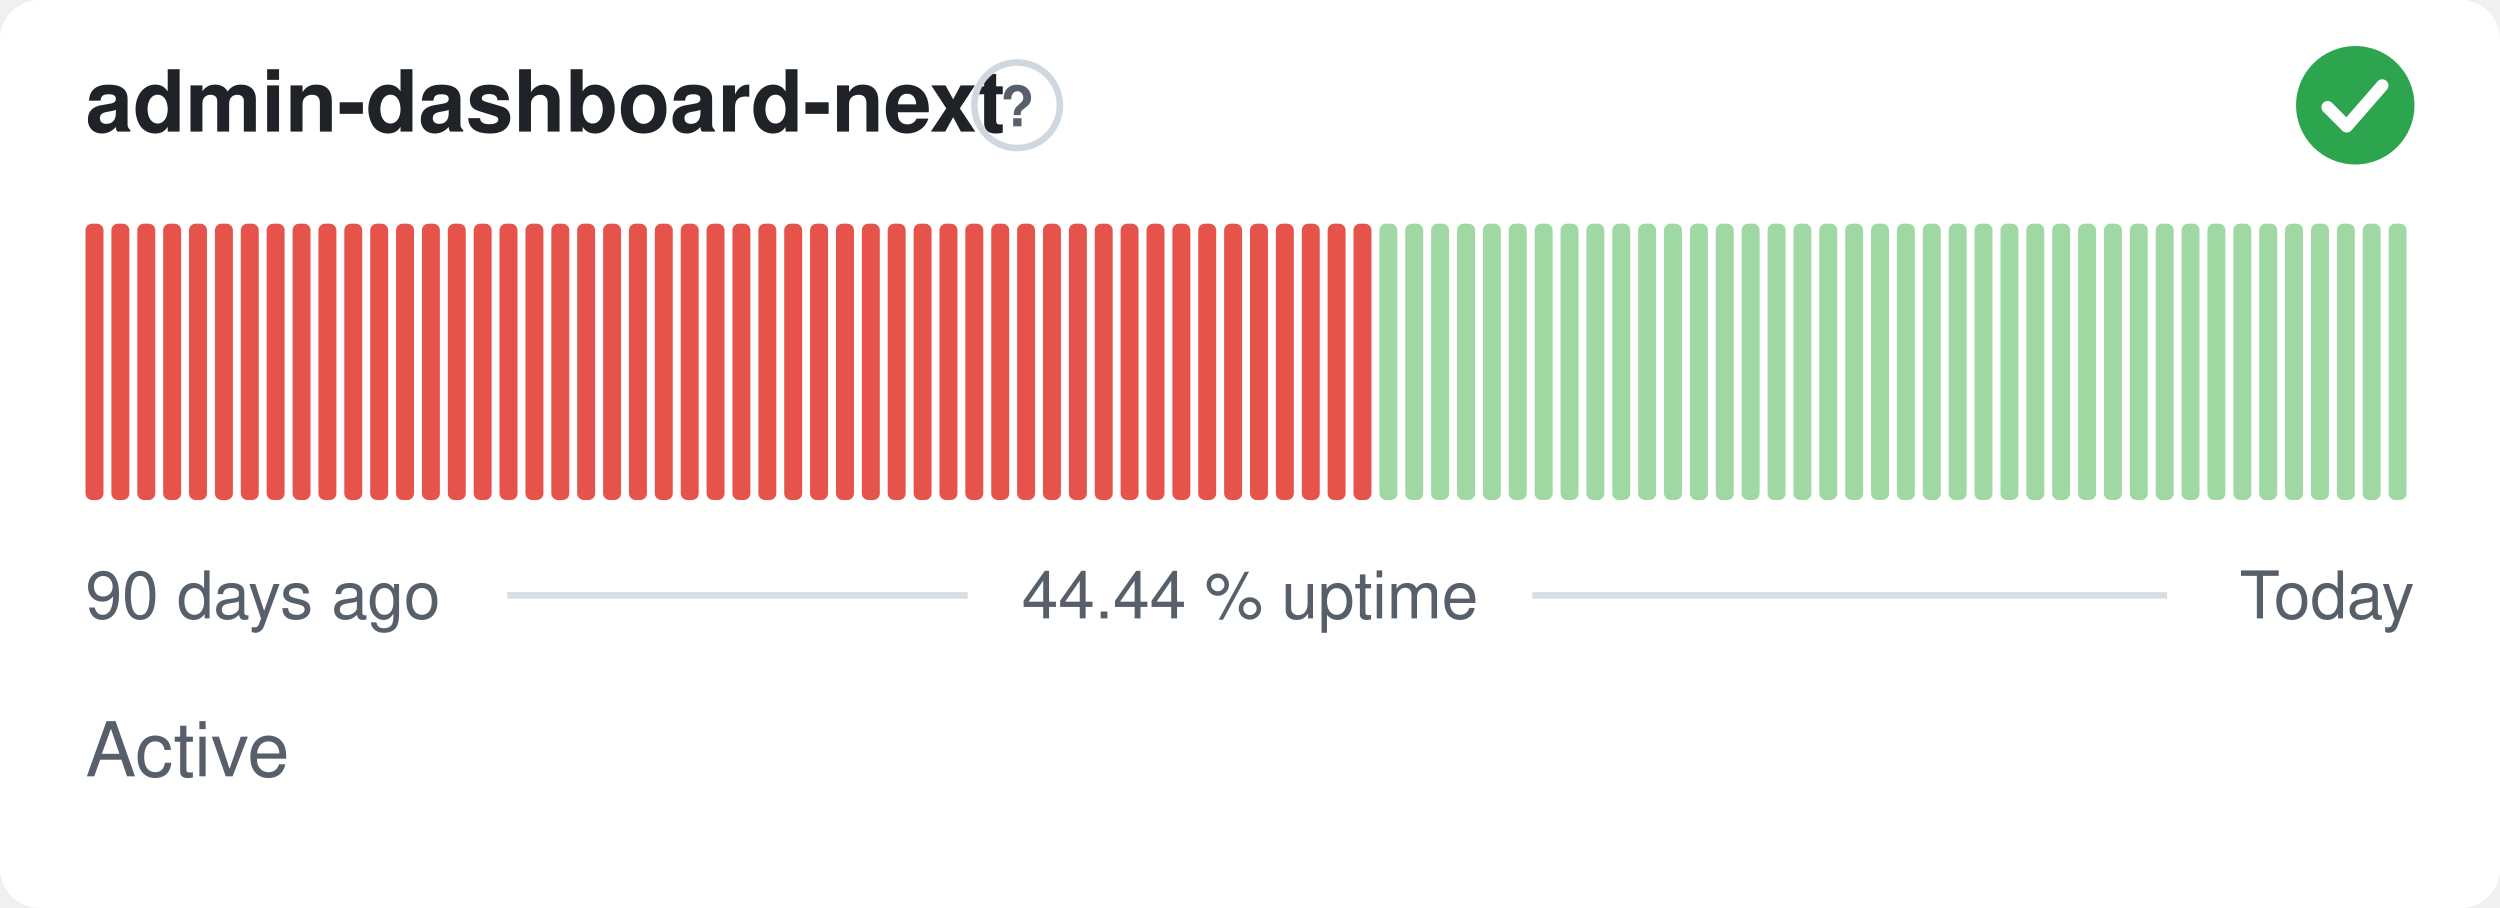
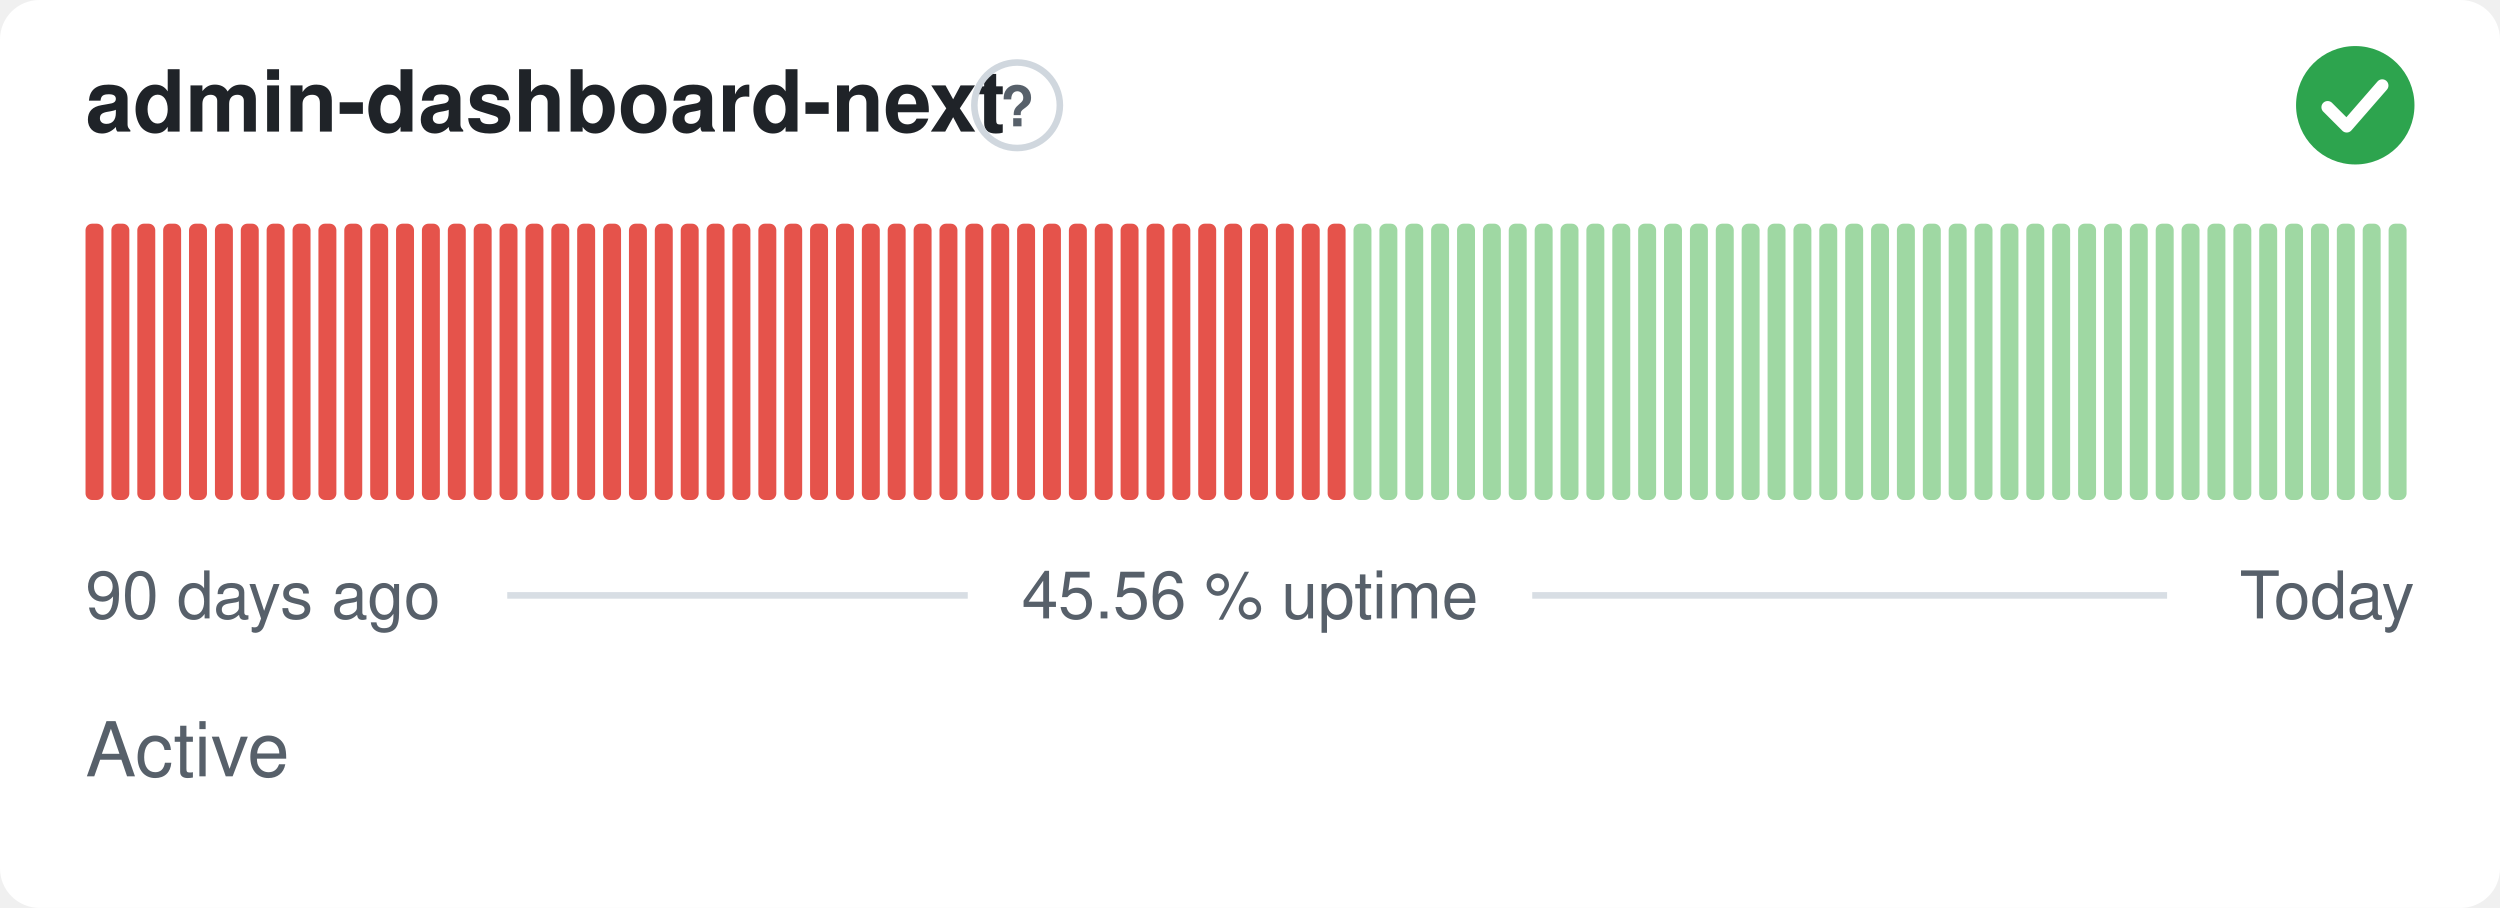
- <svg xmlns="http://www.w3.org/2000/svg" width="380" height="138" viewBox="0 0 380 138" role="img" aria-label="admin-dashboard-next: Active, 44.44 % uptime over the last 90 days" font-family="-apple-system,BlinkMacSystemFont,'Segoe UI',Helvetica,Arial,sans-serif">
+ <svg xmlns="http://www.w3.org/2000/svg" width="380" height="138" viewBox="0 0 380 138" role="img" aria-label="admin-dashboard-next: Active, 45.56 % uptime over the last 90 days" font-family="-apple-system,BlinkMacSystemFont,'Segoe UI',Helvetica,Arial,sans-serif">
  <style>
    @media (prefers-color-scheme: dark) {
      .bg { fill: #0d1117 }
      .title { fill: #e6edf3 }
      .muted { fill: #8b949e }
      .hint { stroke: #30363d }
      .rule { stroke: #30363d }
      .nodata { fill: #21262d }
    }
  </style>
  <rect class="bg" width="380" height="138" rx="6" fill="#ffffff" />
  <text class="title" x="13" y="20" font-size="13" font-weight="600" fill="#1f2328">admin-dashboard-next</text>
  <circle class="hint" cx="154.6" cy="16" r="6.5" fill="none" stroke="#d0d7de" stroke-width="1" />
  <text class="muted" x="154.6" y="19.2" text-anchor="middle" font-size="8.5" font-weight="700" fill="#57606a">?</text>
  <circle cx="358" cy="16" r="9" fill="#2da44e" />
  <path d="M353.80 16.30l2.90 2.90 5.40 -6.20" fill="none" stroke="#fff" stroke-width="1.89" stroke-linecap="round" stroke-linejoin="round" />
  <rect x="13.00" y="34.00" width="2.73" height="42.00" rx="1" fill="#e5534b" />
  <rect x="16.93" y="34.00" width="2.73" height="42.00" rx="1" fill="#e5534b" />
  <rect x="20.87" y="34.00" width="2.73" height="42.00" rx="1" fill="#e5534b" />
  <rect x="24.80" y="34.00" width="2.73" height="42.00" rx="1" fill="#e5534b" />
  <rect x="28.73" y="34.00" width="2.73" height="42.00" rx="1" fill="#e5534b" />
  <rect x="32.67" y="34.00" width="2.73" height="42.00" rx="1" fill="#e5534b" />
  <rect x="36.60" y="34.00" width="2.73" height="42.00" rx="1" fill="#e5534b" />
  <rect x="40.53" y="34.00" width="2.73" height="42.00" rx="1" fill="#e5534b" />
  <rect x="44.47" y="34.00" width="2.73" height="42.00" rx="1" fill="#e5534b" />
  <rect x="48.40" y="34.00" width="2.73" height="42.00" rx="1" fill="#e5534b" />
  <rect x="52.33" y="34.00" width="2.73" height="42.00" rx="1" fill="#e5534b" />
  <rect x="56.27" y="34.00" width="2.73" height="42.00" rx="1" fill="#e5534b" />
  <rect x="60.20" y="34.00" width="2.73" height="42.00" rx="1" fill="#e5534b" />
  <rect x="64.13" y="34.00" width="2.73" height="42.00" rx="1" fill="#e5534b" />
  <rect x="68.07" y="34.00" width="2.73" height="42.00" rx="1" fill="#e5534b" />
  <rect x="72.00" y="34.00" width="2.73" height="42.00" rx="1" fill="#e5534b" />
  <rect x="75.93" y="34.00" width="2.73" height="42.00" rx="1" fill="#e5534b" />
  <rect x="79.87" y="34.00" width="2.73" height="42.00" rx="1" fill="#e5534b" />
  <rect x="83.80" y="34.00" width="2.73" height="42.00" rx="1" fill="#e5534b" />
  <rect x="87.73" y="34.00" width="2.73" height="42.00" rx="1" fill="#e5534b" />
  <rect x="91.67" y="34.00" width="2.73" height="42.00" rx="1" fill="#e5534b" />
  <rect x="95.60" y="34.00" width="2.73" height="42.00" rx="1" fill="#e5534b" />
  <rect x="99.53" y="34.00" width="2.73" height="42.00" rx="1" fill="#e5534b" />
  <rect x="103.47" y="34.00" width="2.73" height="42.00" rx="1" fill="#e5534b" />
  <rect x="107.40" y="34.00" width="2.73" height="42.00" rx="1" fill="#e5534b" />
  <rect x="111.33" y="34.00" width="2.73" height="42.00" rx="1" fill="#e5534b" />
  <rect x="115.27" y="34.00" width="2.73" height="42.00" rx="1" fill="#e5534b" />
  <rect x="119.20" y="34.00" width="2.73" height="42.00" rx="1" fill="#e5534b" />
  <rect x="123.13" y="34.00" width="2.73" height="42.00" rx="1" fill="#e5534b" />
  <rect x="127.07" y="34.00" width="2.73" height="42.00" rx="1" fill="#e5534b" />
  <rect x="131.00" y="34.00" width="2.73" height="42.00" rx="1" fill="#e5534b" />
  <rect x="134.93" y="34.00" width="2.73" height="42.00" rx="1" fill="#e5534b" />
  <rect x="138.87" y="34.00" width="2.73" height="42.00" rx="1" fill="#e5534b" />
  <rect x="142.80" y="34.00" width="2.73" height="42.00" rx="1" fill="#e5534b" />
  <rect x="146.73" y="34.00" width="2.73" height="42.00" rx="1" fill="#e5534b" />
  <rect x="150.67" y="34.00" width="2.73" height="42.00" rx="1" fill="#e5534b" />
  <rect x="154.60" y="34.00" width="2.73" height="42.00" rx="1" fill="#e5534b" />
  <rect x="158.53" y="34.00" width="2.73" height="42.00" rx="1" fill="#e5534b" />
  <rect x="162.47" y="34.00" width="2.73" height="42.00" rx="1" fill="#e5534b" />
  <rect x="166.40" y="34.00" width="2.73" height="42.00" rx="1" fill="#e5534b" />
  <rect x="170.33" y="34.00" width="2.73" height="42.00" rx="1" fill="#e5534b" />
  <rect x="174.27" y="34.00" width="2.73" height="42.00" rx="1" fill="#e5534b" />
  <rect x="178.20" y="34.00" width="2.73" height="42.00" rx="1" fill="#e5534b" />
  <rect x="182.13" y="34.00" width="2.73" height="42.00" rx="1" fill="#e5534b" />
  <rect x="186.07" y="34.00" width="2.73" height="42.00" rx="1" fill="#e5534b" />
  <rect x="190.00" y="34.00" width="2.73" height="42.00" rx="1" fill="#e5534b" />
  <rect x="193.93" y="34.00" width="2.73" height="42.00" rx="1" fill="#e5534b" />
  <rect x="197.87" y="34.00" width="2.73" height="42.00" rx="1" fill="#e5534b" />
  <rect x="201.80" y="34.00" width="2.73" height="42.00" rx="1" fill="#e5534b" />
-   <rect x="205.73" y="34.00" width="2.73" height="42.00" rx="1" fill="#e5534b" />
+   <rect x="205.73" y="34.00" width="2.73" height="42.00" rx="1" fill="#9fd8a3" />
  <rect x="209.67" y="34.00" width="2.73" height="42.00" rx="1" fill="#9fd8a3" />
  <rect x="213.60" y="34.00" width="2.73" height="42.00" rx="1" fill="#9fd8a3" />
  <rect x="217.53" y="34.00" width="2.73" height="42.00" rx="1" fill="#9fd8a3" />
  <rect x="221.47" y="34.00" width="2.73" height="42.00" rx="1" fill="#9fd8a3" />
  <rect x="225.40" y="34.00" width="2.73" height="42.00" rx="1" fill="#9fd8a3" />
  <rect x="229.33" y="34.00" width="2.73" height="42.00" rx="1" fill="#9fd8a3" />
  <rect x="233.27" y="34.00" width="2.73" height="42.00" rx="1" fill="#9fd8a3" />
  <rect x="237.20" y="34.00" width="2.73" height="42.00" rx="1" fill="#9fd8a3" />
  <rect x="241.13" y="34.00" width="2.73" height="42.00" rx="1" fill="#9fd8a3" />
  <rect x="245.07" y="34.00" width="2.73" height="42.00" rx="1" fill="#9fd8a3" />
  <rect x="249.00" y="34.00" width="2.73" height="42.00" rx="1" fill="#9fd8a3" />
  <rect x="252.93" y="34.00" width="2.73" height="42.00" rx="1" fill="#9fd8a3" />
  <rect x="256.87" y="34.00" width="2.73" height="42.00" rx="1" fill="#9fd8a3" />
  <rect x="260.80" y="34.00" width="2.73" height="42.00" rx="1" fill="#9fd8a3" />
  <rect x="264.73" y="34.00" width="2.73" height="42.00" rx="1" fill="#9fd8a3" />
  <rect x="268.67" y="34.00" width="2.73" height="42.00" rx="1" fill="#9fd8a3" />
  <rect x="272.60" y="34.00" width="2.73" height="42.00" rx="1" fill="#9fd8a3" />
  <rect x="276.53" y="34.00" width="2.73" height="42.00" rx="1" fill="#9fd8a3" />
  <rect x="280.47" y="34.00" width="2.73" height="42.00" rx="1" fill="#9fd8a3" />
  <rect x="284.40" y="34.00" width="2.73" height="42.00" rx="1" fill="#9fd8a3" />
  <rect x="288.33" y="34.00" width="2.73" height="42.00" rx="1" fill="#9fd8a3" />
  <rect x="292.27" y="34.00" width="2.73" height="42.00" rx="1" fill="#9fd8a3" />
  <rect x="296.20" y="34.00" width="2.73" height="42.00" rx="1" fill="#9fd8a3" />
  <rect x="300.13" y="34.00" width="2.73" height="42.00" rx="1" fill="#9fd8a3" />
  <rect x="304.07" y="34.00" width="2.73" height="42.00" rx="1" fill="#9fd8a3" />
  <rect x="308.00" y="34.00" width="2.73" height="42.00" rx="1" fill="#9fd8a3" />
  <rect x="311.93" y="34.00" width="2.73" height="42.00" rx="1" fill="#9fd8a3" />
  <rect x="315.87" y="34.00" width="2.73" height="42.00" rx="1" fill="#9fd8a3" />
  <rect x="319.80" y="34.00" width="2.73" height="42.00" rx="1" fill="#9fd8a3" />
  <rect x="323.73" y="34.00" width="2.73" height="42.00" rx="1" fill="#9fd8a3" />
  <rect x="327.67" y="34.00" width="2.73" height="42.00" rx="1" fill="#9fd8a3" />
  <rect x="331.60" y="34.00" width="2.73" height="42.00" rx="1" fill="#9fd8a3" />
  <rect x="335.53" y="34.00" width="2.73" height="42.00" rx="1" fill="#9fd8a3" />
  <rect x="339.47" y="34.00" width="2.73" height="42.00" rx="1" fill="#9fd8a3" />
  <rect x="343.40" y="34.00" width="2.73" height="42.00" rx="1" fill="#9fd8a3" />
  <rect x="347.33" y="34.00" width="2.73" height="42.00" rx="1" fill="#9fd8a3" />
  <rect x="351.27" y="34.00" width="2.73" height="42.00" rx="1" fill="#9fd8a3" />
  <rect x="355.20" y="34.00" width="2.73" height="42.00" rx="1" fill="#9fd8a3" />
  <rect x="359.13" y="34.00" width="2.73" height="42.00" rx="1" fill="#9fd8a3" />
  <rect x="363.07" y="34.00" width="2.73" height="42.00" rx="1" fill="#9fd8a3" />
  <text class="muted" x="13" y="94" font-size="10" fill="#57606a">90 days ago</text>
-   <text class="muted" x="190" y="94" text-anchor="middle" font-size="10" fill="#57606a">44.44 % uptime</text>
+   <text class="muted" x="190" y="94" text-anchor="middle" font-size="10" fill="#57606a">45.56 % uptime</text>
  <text class="muted" x="367" y="94" text-anchor="end" font-size="10" fill="#57606a">Today</text>
  <line class="rule" x1="77.1" y1="90.5" x2="147.1" y2="90.5" stroke="#d8dee4" stroke-width="1" />
  <line class="rule" x1="232.9" y1="90.5" x2="329.4" y2="90.5" stroke="#d8dee4" stroke-width="1" />
  <text class="muted" x="13" y="118" font-size="11.5" fill="#57606a">Active</text>
</svg>
